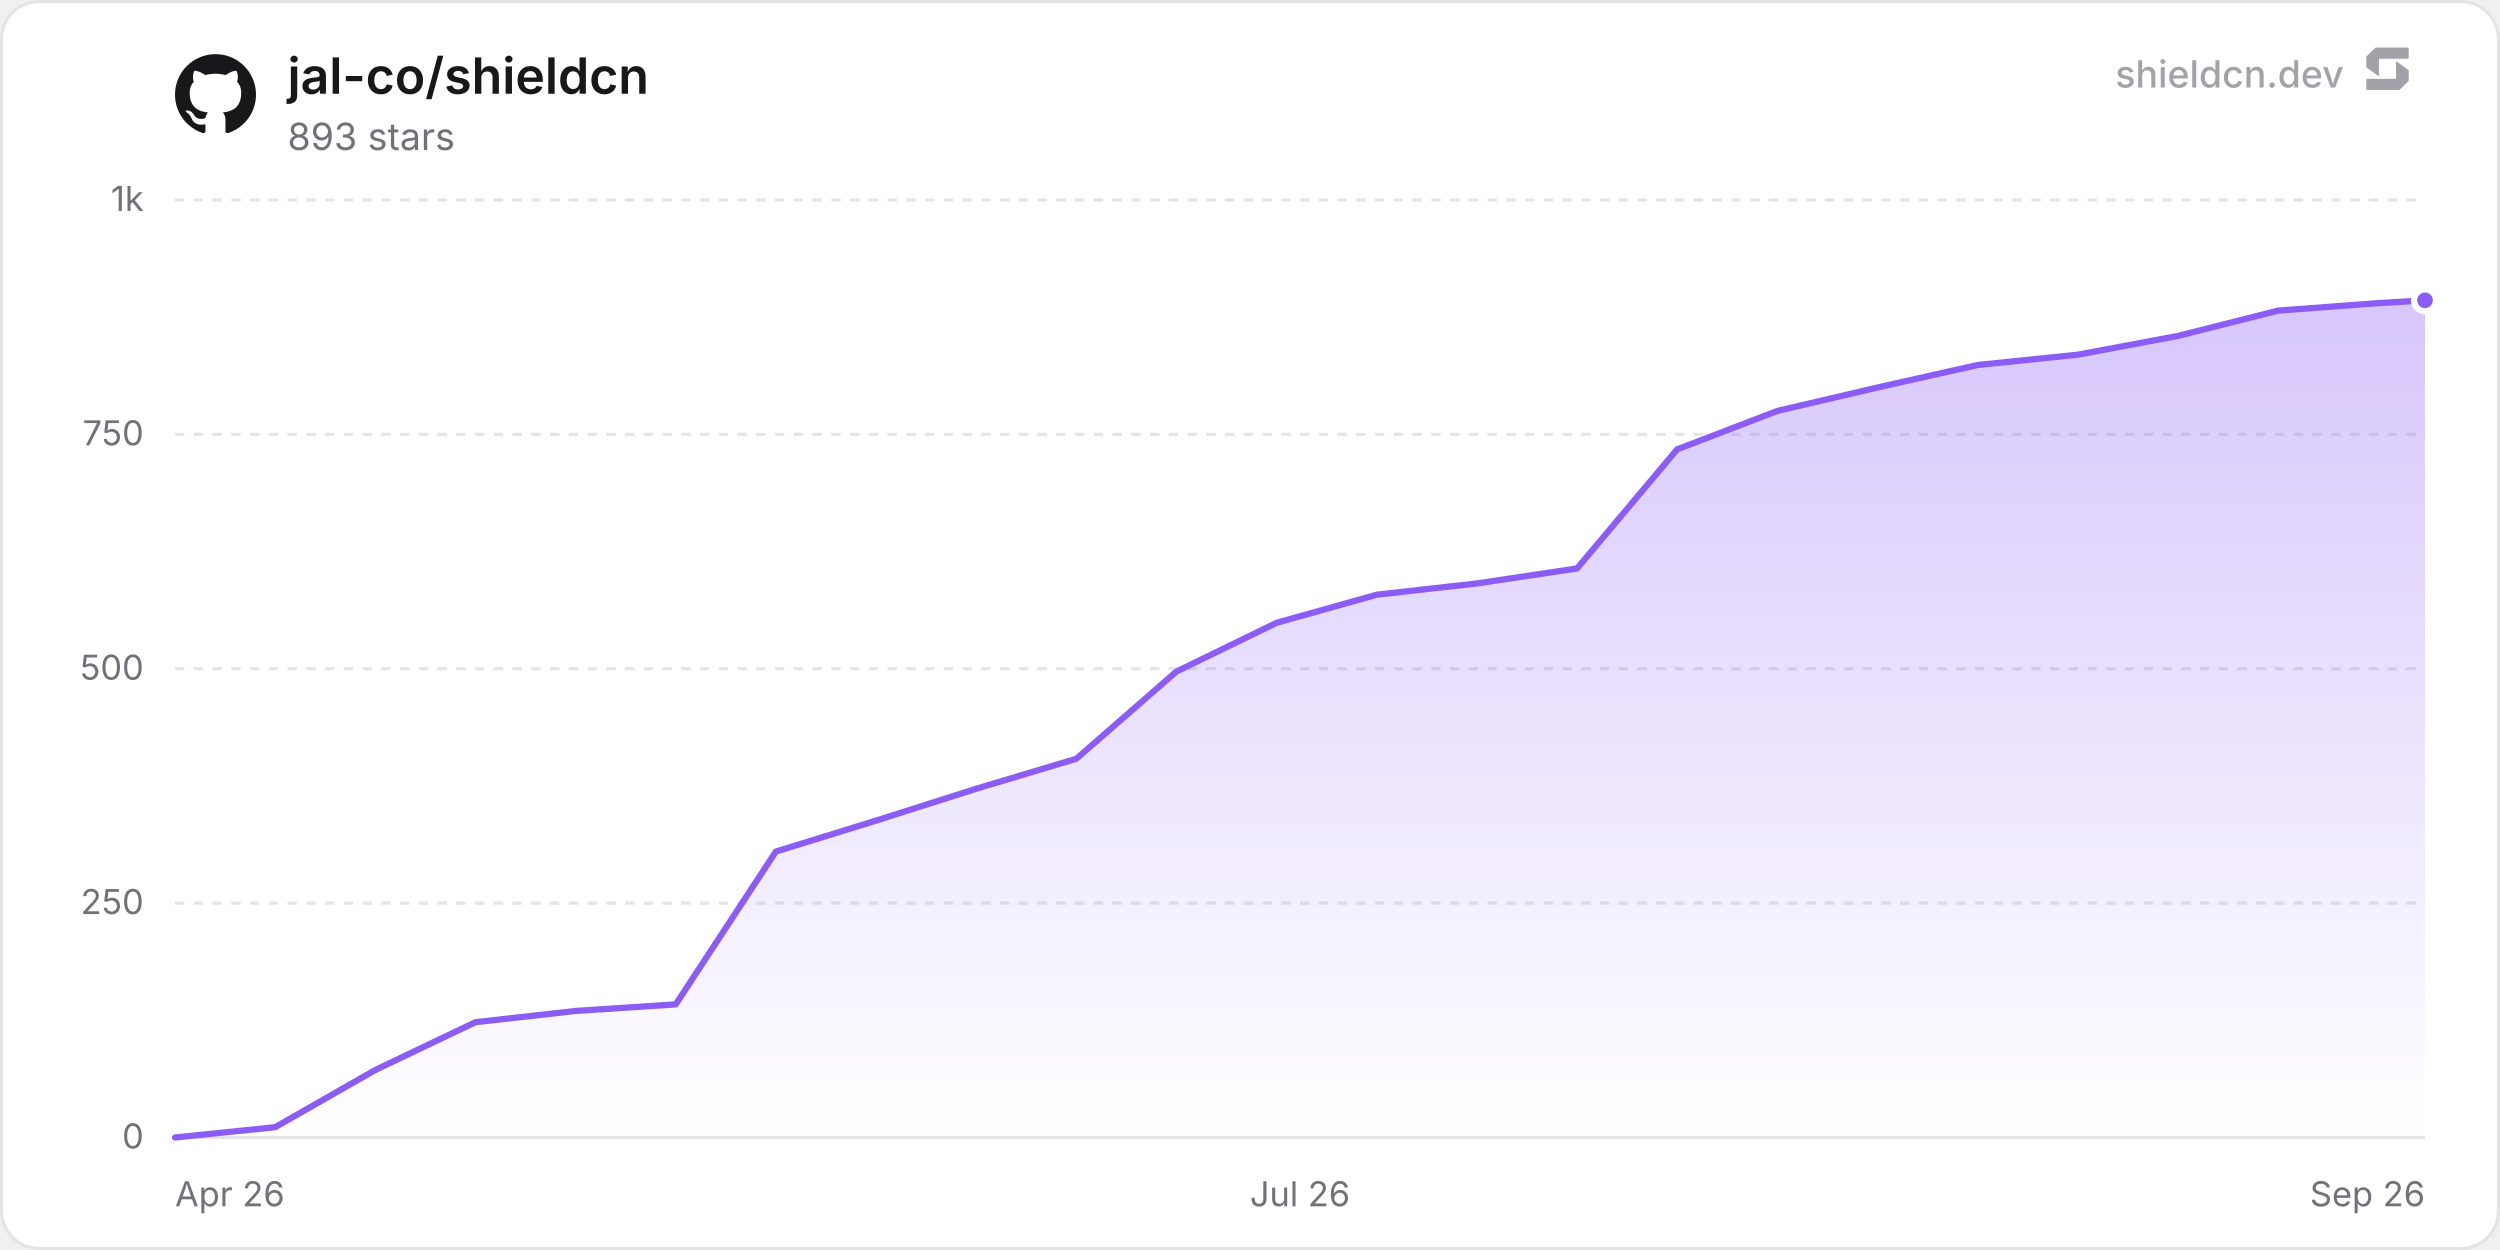
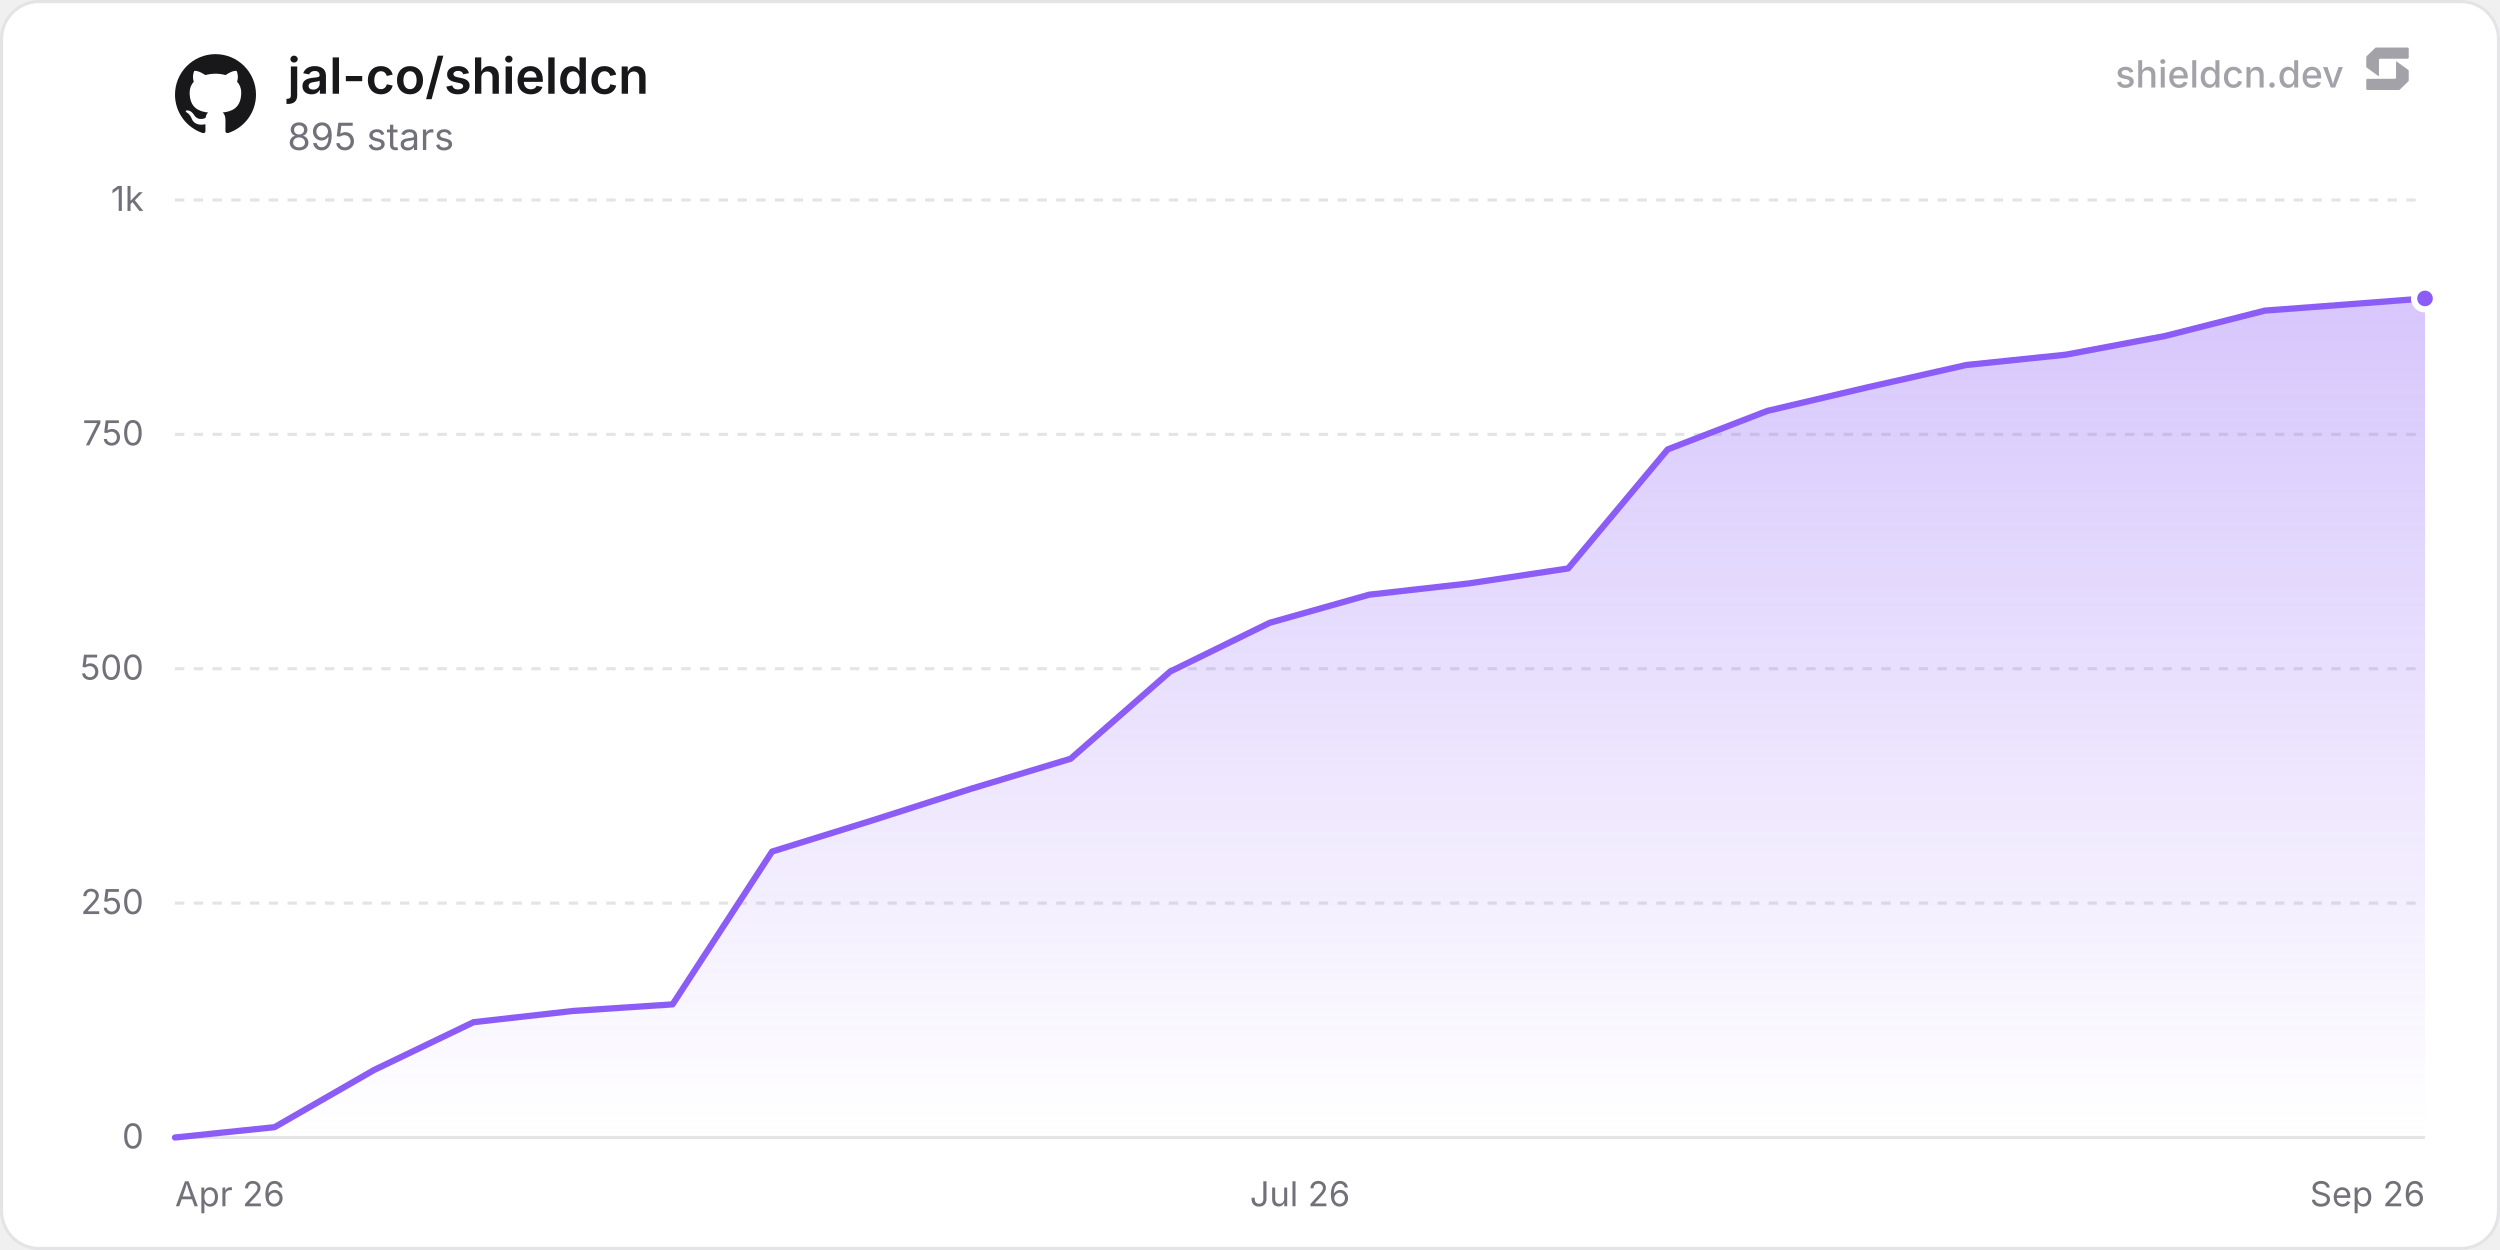
<svg xmlns="http://www.w3.org/2000/svg" width="800" height="400" viewBox="0 0 800 400" role="img" aria-label="jal-co/shieldcn">
  <defs>
    <linearGradient id="chartFill0" x1="0" y1="0" x2="0" y2="1">
      <stop offset="0%" stop-color="rgba(139, 92, 246, 0.35)" />
      <stop offset="100%" stop-color="rgba(139, 92, 246, 0)" />
    </linearGradient>
  </defs>
  <rect x="0.5" y="0.5" width="799" height="399" rx="12" fill="#ffffff" stroke="#e4e4e7" stroke-width="1" />
  <line x1="56" y1="364" x2="776" y2="364" stroke="#e4e4e7" stroke-width="1" />
  <text x="46" y="367.5" text-anchor="end" font-size="11" fill="#71717a" font-family="'Inter', ui-sans-serif, system-ui, -apple-system, BlinkMacSystemFont, 'Segoe UI', Roboto, Helvetica, Arial, sans-serif">0</text>
  <line x1="56" y1="289" x2="776" y2="289" stroke="#e4e4e7" stroke-width="1" stroke-dasharray="3 3" />
  <text x="46" y="292.5" text-anchor="end" font-size="11" fill="#71717a" font-family="'Inter', ui-sans-serif, system-ui, -apple-system, BlinkMacSystemFont, 'Segoe UI', Roboto, Helvetica, Arial, sans-serif">250</text>
  <line x1="56" y1="214" x2="776" y2="214" stroke="#e4e4e7" stroke-width="1" stroke-dasharray="3 3" />
  <text x="46" y="217.5" text-anchor="end" font-size="11" fill="#71717a" font-family="'Inter', ui-sans-serif, system-ui, -apple-system, BlinkMacSystemFont, 'Segoe UI', Roboto, Helvetica, Arial, sans-serif">500</text>
  <line x1="56" y1="139" x2="776" y2="139" stroke="#e4e4e7" stroke-width="1" stroke-dasharray="3 3" />
  <text x="46" y="142.5" text-anchor="end" font-size="11" fill="#71717a" font-family="'Inter', ui-sans-serif, system-ui, -apple-system, BlinkMacSystemFont, 'Segoe UI', Roboto, Helvetica, Arial, sans-serif">750</text>
  <line x1="56" y1="64" x2="776" y2="64" stroke="#e4e4e7" stroke-width="1" stroke-dasharray="3 3" />
  <text x="46" y="67.5" text-anchor="end" font-size="11" fill="#71717a" font-family="'Inter', ui-sans-serif, system-ui, -apple-system, BlinkMacSystemFont, 'Segoe UI', Roboto, Helvetica, Arial, sans-serif">1k</text>
  <text x="56" y="386" text-anchor="start" font-size="11" fill="#71717a" font-family="'Inter', ui-sans-serif, system-ui, -apple-system, BlinkMacSystemFont, 'Segoe UI', Roboto, Helvetica, Arial, sans-serif">Apr 26</text>
  <text x="416" y="386" text-anchor="middle" font-size="11" fill="#71717a" font-family="'Inter', ui-sans-serif, system-ui, -apple-system, BlinkMacSystemFont, 'Segoe UI', Roboto, Helvetica, Arial, sans-serif">Jul 26</text>
  <text x="776" y="386" text-anchor="end" font-size="11" fill="#71717a" font-family="'Inter', ui-sans-serif, system-ui, -apple-system, BlinkMacSystemFont, 'Segoe UI', Roboto, Helvetica, Arial, sans-serif">Sep 26</text>
-   <path d="M56 364 L88.05 360.7 L120.09 342.4 L152.14 327.1 L184.18 323.5 L216.23 321.4 L248.28 272.5 L280.32 262.6 L312.37 252.4 L344.42 242.8 L376.46 214.9 L408.51 199.3 L440.55 190.3 L472.6 186.7 L504.65 181.9 L536.69 143.8 L568.74 131.5 L600.79 124 L632.83 116.8 L664.88 113.5 L696.92 107.5 L728.97 99.4 L761.02 97 L776 96.1 L776 364 L56 364 Z" fill="url(#chartFill0)" />
-   <path d="M56 364 L88.05 360.7 L120.09 342.4 L152.14 327.1 L184.18 323.5 L216.23 321.4 L248.28 272.5 L280.32 262.6 L312.37 252.4 L344.42 242.8 L376.46 214.9 L408.51 199.3 L440.55 190.3 L472.6 186.7 L504.65 181.9 L536.69 143.8 L568.74 131.5 L600.79 124 L632.83 116.8 L664.88 113.5 L696.92 107.5 L728.97 99.4 L761.02 97 L776 96.1" fill="none" stroke="#8b5cf6" stroke-width="2" stroke-linejoin="round" stroke-linecap="round" />
-   <circle cx="776" cy="96.1" r="3.5" fill="#8b5cf6" stroke="#ffffff" stroke-width="2" />
+   <path d="M56 364 L87.84 360.7 L119.69 342.4 L151.53 327.1 L183.38 323.5 L215.22 321.4 L247.06 272.5 L278.91 262.6 L310.75 252.4 L342.59 242.8 L374.44 214.9 L406.28 199.3 L438.13 190.3 L469.97 186.7 L501.81 181.9 L533.66 143.8 L565.5 131.5 L597.34 124 L629.19 116.8 L661.03 113.5 L692.88 107.5 L724.72 99.4 L756.56 97 L776 95.5 L776 364 L56 364 Z" fill="url(#chartFill0)" />
+   <path d="M56 364 L87.84 360.7 L119.69 342.4 L151.53 327.1 L183.38 323.5 L215.22 321.4 L247.06 272.5 L278.91 262.6 L310.75 252.4 L342.59 242.8 L374.44 214.9 L406.28 199.3 L438.13 190.3 L469.97 186.7 L501.81 181.9 L533.66 143.8 L565.5 131.5 L597.34 124 L629.19 116.8 L661.03 113.5 L692.88 107.5 L724.72 99.4 L756.56 97 L776 95.5" fill="none" stroke="#8b5cf6" stroke-width="2" stroke-linejoin="round" stroke-linecap="round" />
+   <circle cx="776" cy="95.5" r="3.5" fill="#8b5cf6" stroke="#ffffff" stroke-width="2" />
  <g transform="translate(56, 17) scale(1.08)" fill="#18181b">
    <path d="M12 .297c-6.63 0-12 5.373-12 12 0 5.303 3.438 9.8 8.205 11.385.6.113.82-.258.82-.577 0-.285-.01-1.04-.015-2.04-3.338.724-4.042-1.61-4.042-1.61C4.422 18.07 3.633 17.7 3.633 17.7c-1.087-.744.084-.729.084-.729 1.205.084 1.838 1.236 1.838 1.236 1.07 1.835 2.809 1.305 3.495.998.108-.776.417-1.305.76-1.605-2.665-.3-5.466-1.332-5.466-5.93 0-1.31.465-2.38 1.235-3.22-.135-.303-.54-1.523.105-3.176 0 0 1.005-.322 3.3 1.23.96-.267 1.98-.399 3-.405 1.02.006 2.04.138 3 .405 2.28-1.552 3.285-1.23 3.285-1.23.645 1.653.24 2.873.12 3.176.765.84 1.23 1.91 1.23 3.22 0 4.61-2.805 5.625-5.475 5.92.42.36.81 1.096.81 2.22 0 1.606-.015 2.896-.015 3.286 0 .315.21.69.825.57C20.565 22.092 24 17.592 24 12.297c0-6.627-5.373-12-12-12" />
  </g>
  <text x="92" y="30" font-size="16" font-weight="600" fill="#18181b" font-family="'Inter', ui-sans-serif, system-ui, -apple-system, BlinkMacSystemFont, 'Segoe UI', Roboto, Helvetica, Arial, sans-serif">jal-co/shieldcn</text>
-   <text x="92" y="48" font-size="12" fill="#71717a" font-family="'Inter', ui-sans-serif, system-ui, -apple-system, BlinkMacSystemFont, 'Segoe UI', Roboto, Helvetica, Arial, sans-serif">893 stars</text>
+   <text x="92" y="48" font-size="12" fill="#71717a" font-family="'Inter', ui-sans-serif, system-ui, -apple-system, BlinkMacSystemFont, 'Segoe UI', Roboto, Helvetica, Arial, sans-serif">895 stars</text>
  <g fill-opacity="0.65">
    <text x="750" y="28" text-anchor="end" font-size="12" font-weight="500" fill="#71717a" font-family="'Inter', ui-sans-serif, system-ui, -apple-system, BlinkMacSystemFont, 'Segoe UI', Roboto, Helvetica, Arial, sans-serif">shieldcn.dev</text>
    <g transform="translate(756, 14) scale(0.01)" fill="#71717a">
      <path d="M1088.4,565.1c-6.5-4.7-15.5,0-15.5,7.9v510.2c0,21.3-18.1,38.6-40.4,38.6H160.9c-22.3,0-40.4,17.3-40.4,38.6v280.8c0,21.3,18.1,38.6,40.4,38.6h1004.5c10.8,0,21.2-4.2,28.8-11.6l273.4-266.3c7.4-7.2,11.6-16.9,11.6-27v-308.7c0-12.1-5.9-23.5-16.1-30.8l-374.7-270.3Z" />
      <path d="M511.2,1035.9c6.5,4.7,15.5,0,15.5-7.9v-510.2c0-21.3,18.1-38.6,40.4-38.6h871.7c22.3,0,40.4-17.3,40.4-38.6V159.7c0-21.3-18.1-38.6-40.4-38.6H434.3c-10.8,0-21.2,4.2-28.8,11.6L132,399c-7.4,7.2-11.6,16.9-11.6,27v308.7c0,12.1,5.9,23.5,16.1,30.8l374.7,270.3Z" />
    </g>
  </g>
</svg>
